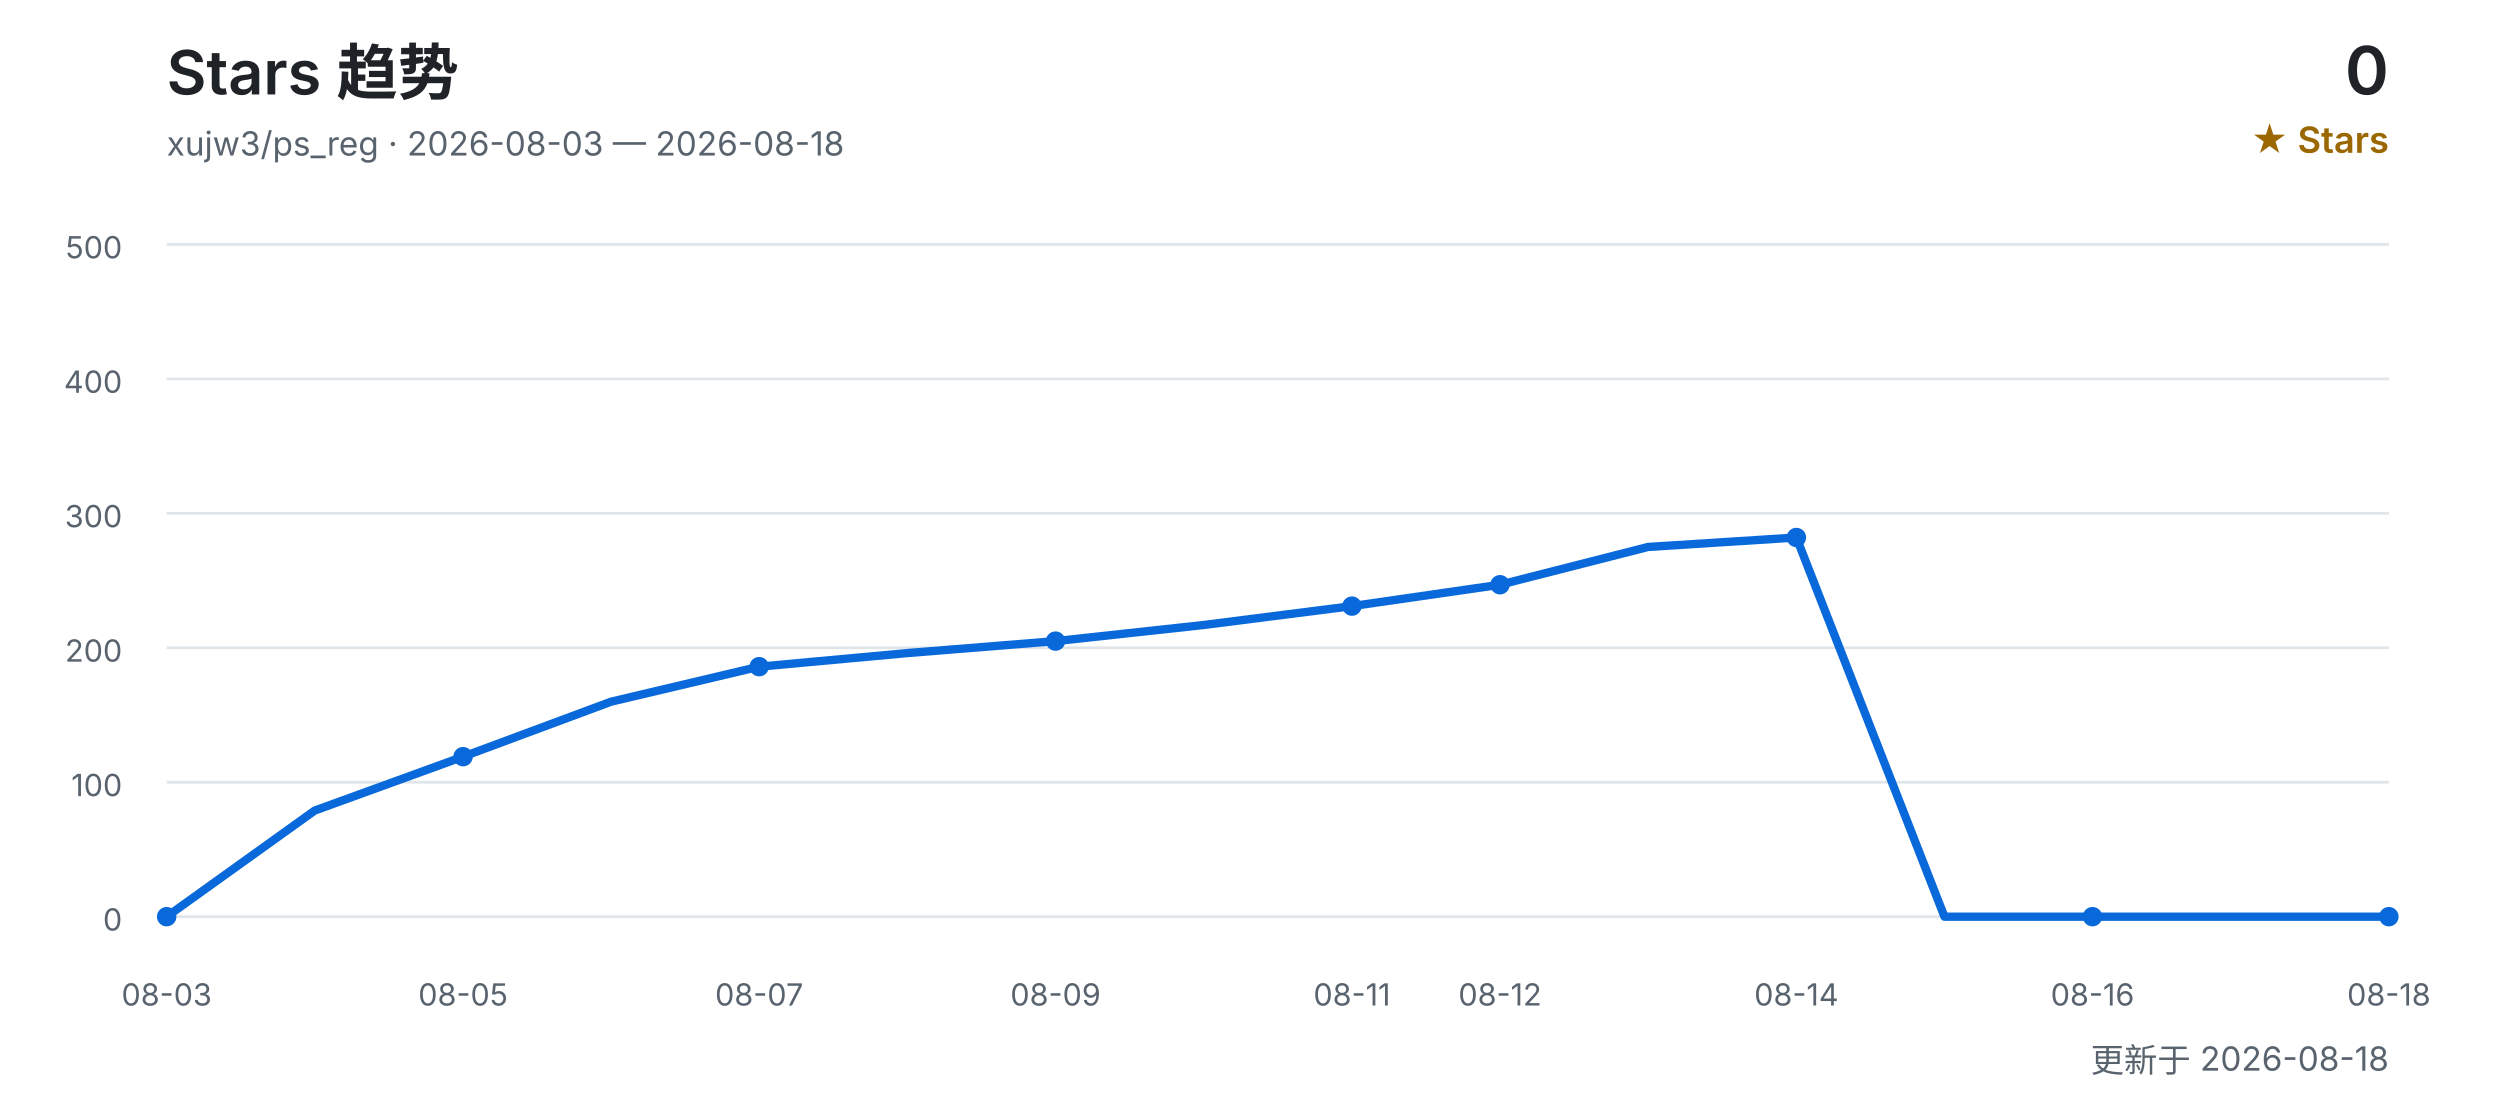
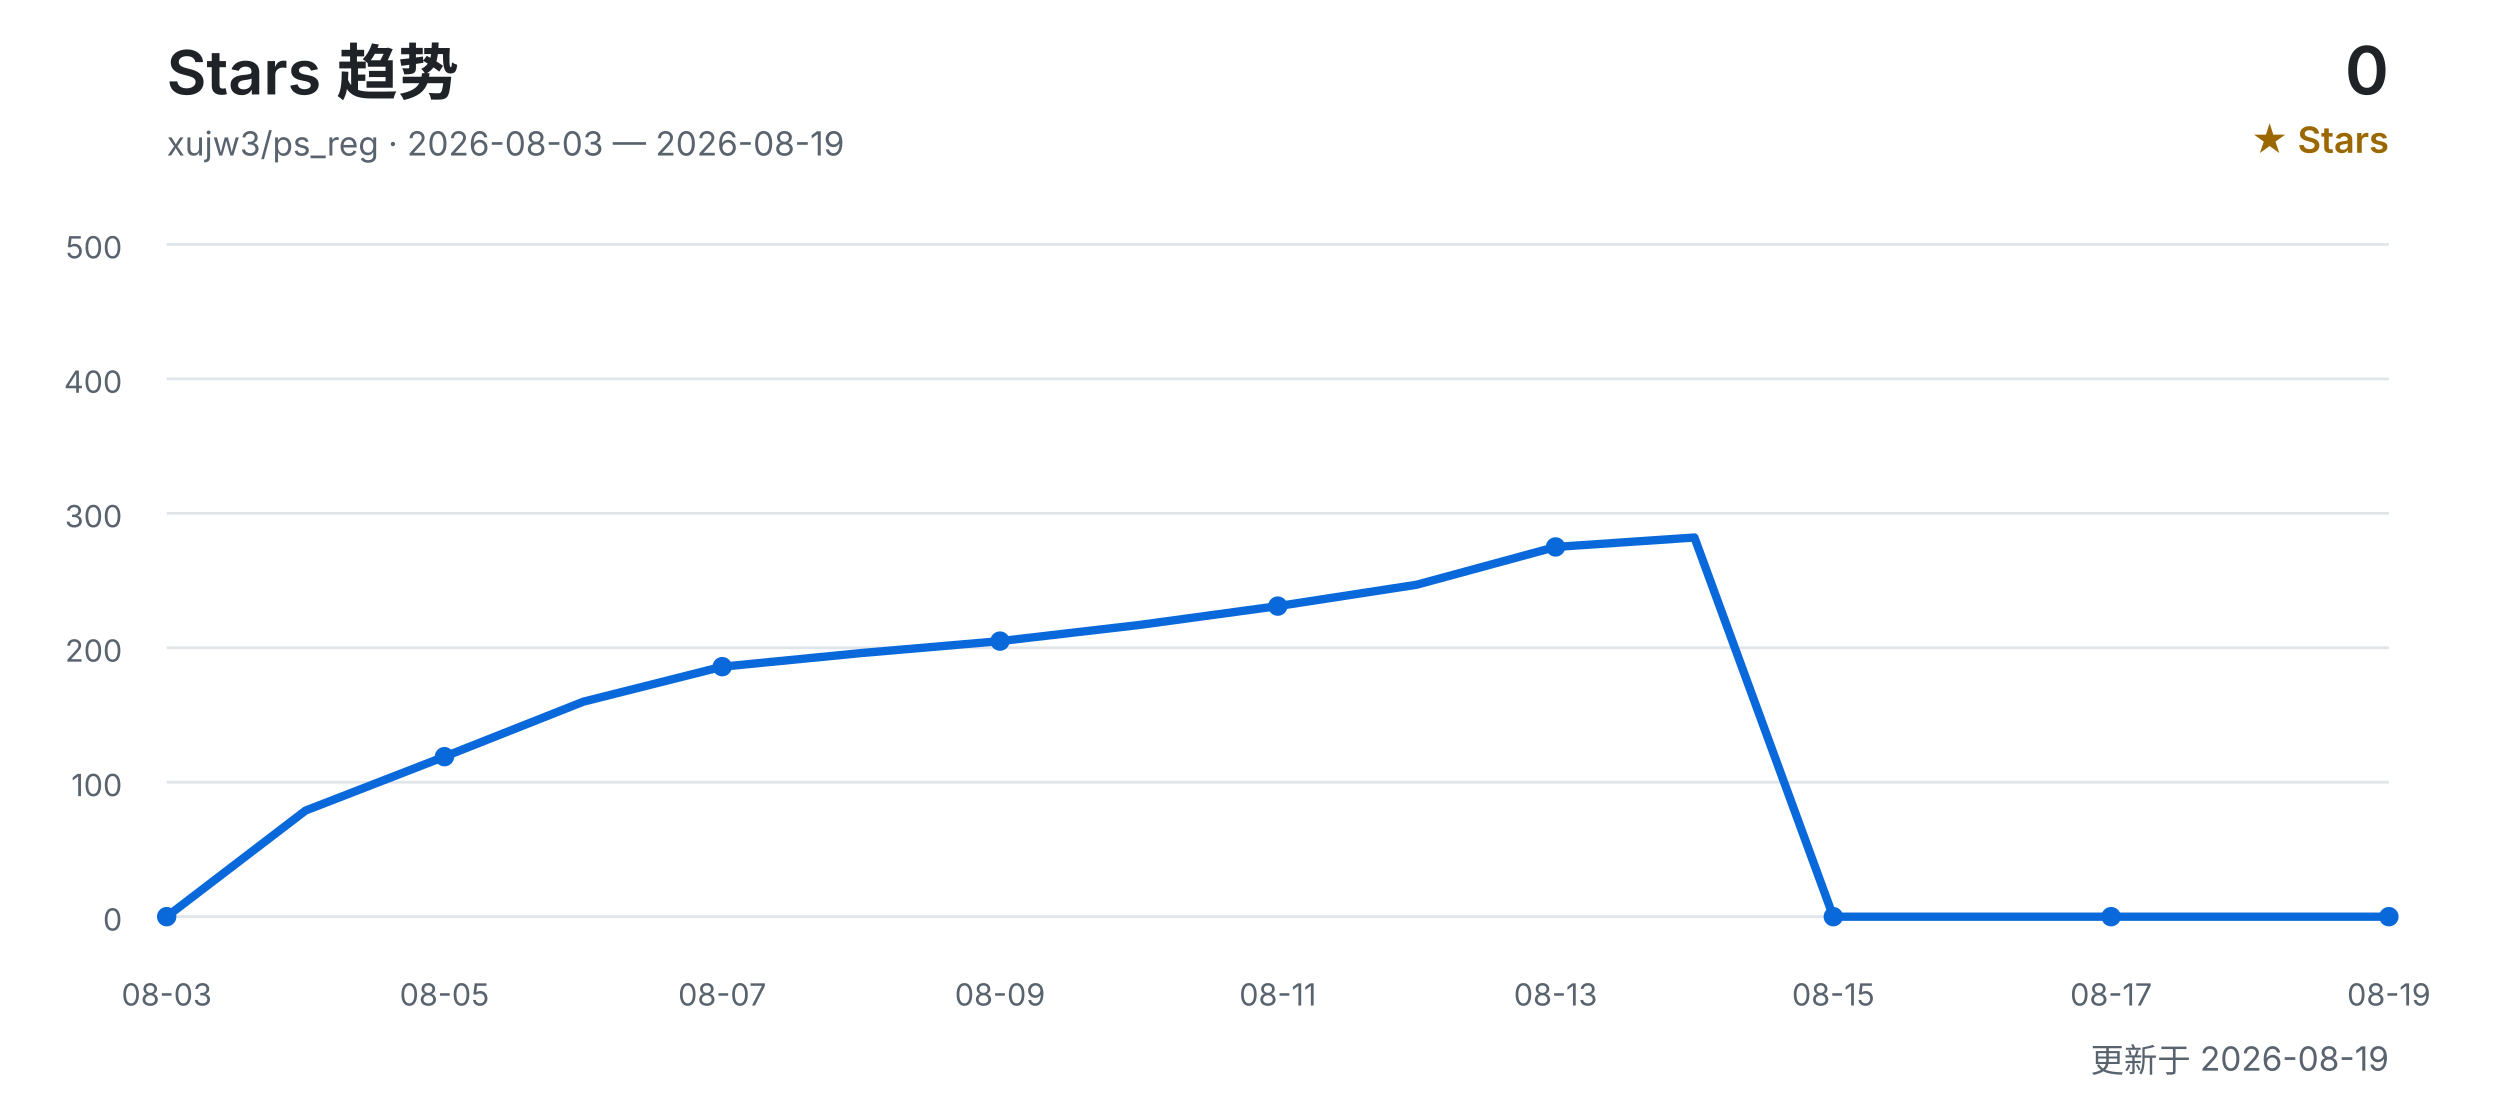
<svg xmlns="http://www.w3.org/2000/svg" width="900" height="400" viewBox="0 0 900 400" role="img" aria-labelledby="title desc">
  <defs>
    <style>
      text { font-family: Inter, "Segoe UI", Arial, "Noto Sans CJK SC", sans-serif; }
      .title { fill: #1f2328; font-size: 22px; font-weight: 600; }
      .subtitle { fill: #59636e; font-size: 12px; }
      .count { fill: #1f2328; font-size: 24px; font-weight: 600; }
      .count-label { fill: #9a6700; font-size: 13px; font-weight: 600; }
      .grid { stroke: #d0d7de; stroke-width: 1; opacity: 0.65; }
      .axis { fill: #59636e; font-size: 11px; }
      .line { fill: none; stroke: #0969da; stroke-width: 3; stroke-linecap: round; stroke-linejoin: round; }
      .point { fill: #0969da; }
    </style>
  </defs>
  <text x="60" y="34" class="title">Stars 趋势</text>
-   <text x="60" y="56" class="subtitle">xujw3/ps_reg · 2026-08-03 — 2026-08-18</text>
+   <text x="60" y="56" class="subtitle">xujw3/ps_reg · 2026-08-03 — 2026-08-19</text>
  <text x="860" y="34" class="count" text-anchor="end">0</text>
  <text x="860" y="55" class="count-label" text-anchor="end">★ Stars</text>
  <line x1="60" y1="330.0" x2="860" y2="330.0" class="grid" />
  <text x="44" y="335.0" class="axis" text-anchor="end">0</text>
  <line x1="60" y1="281.6" x2="860" y2="281.6" class="grid" />
  <text x="44" y="286.6" class="axis" text-anchor="end">100</text>
  <line x1="60" y1="233.2" x2="860" y2="233.2" class="grid" />
  <text x="44" y="238.2" class="axis" text-anchor="end">200</text>
  <line x1="60" y1="184.8" x2="860" y2="184.8" class="grid" />
  <text x="44" y="189.8" class="axis" text-anchor="end">300</text>
  <line x1="60" y1="136.4" x2="860" y2="136.4" class="grid" />
  <text x="44" y="141.4" class="axis" text-anchor="end">400</text>
  <line x1="60" y1="88.0" x2="860" y2="88.0" class="grid" />
  <text x="44" y="93.0" class="axis" text-anchor="end">500</text>
-   <polyline points="60.0,330.0 113.3,291.8 166.7,272.4 220.0,252.6 273.3,240.0 326.7,235.1 380.0,230.8 433.3,225.0 486.7,218.2 540.0,210.5 593.3,196.9 646.7,193.5 700.0,330.0 753.3,330.0 806.7,330.0 860.0,330.0" class="line" />
+   <polyline points="60.0,330.0 110.0,291.8 160.0,272.4 210.0,252.6 260.0,240.0 310.0,235.1 360.0,230.8 410.0,225.0 460.0,218.2 510.0,210.5 560.0,196.9 610.0,193.5 660.0,330.0 710.0,330.0 760.0,330.0 810.0,330.0 860.0,330.0" class="line" />
  <text x="60.0" y="362" class="axis" text-anchor="middle">08-03</text>
  <circle cx="60.0" cy="330.0" r="3.5" class="point" />
-   <text x="166.7" y="362" class="axis" text-anchor="middle">08-05</text>
-   <circle cx="166.7" cy="272.4" r="3.5" class="point" />
-   <text x="273.3" y="362" class="axis" text-anchor="middle">08-07</text>
-   <circle cx="273.3" cy="240.0" r="3.5" class="point" />
-   <text x="380.0" y="362" class="axis" text-anchor="middle">08-09</text>
-   <circle cx="380.0" cy="230.8" r="3.5" class="point" />
-   <text x="486.7" y="362" class="axis" text-anchor="middle">08-11</text>
-   <circle cx="486.7" cy="218.2" r="3.5" class="point" />
-   <text x="540.0" y="362" class="axis" text-anchor="middle">08-12</text>
-   <circle cx="540.0" cy="210.5" r="3.5" class="point" />
-   <text x="646.7" y="362" class="axis" text-anchor="middle">08-14</text>
-   <circle cx="646.7" cy="193.5" r="3.5" class="point" />
-   <text x="753.3" y="362" class="axis" text-anchor="middle">08-16</text>
-   <circle cx="753.3" cy="330.0" r="3.5" class="point" />
-   <text x="860.0" y="362" class="axis" text-anchor="middle">08-18</text>
+   <text x="160.0" y="362" class="axis" text-anchor="middle">08-05</text>
+   <circle cx="160.0" cy="272.4" r="3.5" class="point" />
+   <text x="260.0" y="362" class="axis" text-anchor="middle">08-07</text>
+   <circle cx="260.0" cy="240.0" r="3.5" class="point" />
+   <text x="360.0" y="362" class="axis" text-anchor="middle">08-09</text>
+   <circle cx="360.0" cy="230.8" r="3.5" class="point" />
+   <text x="460.0" y="362" class="axis" text-anchor="middle">08-11</text>
+   <circle cx="460.0" cy="218.2" r="3.5" class="point" />
+   <text x="560.0" y="362" class="axis" text-anchor="middle">08-13</text>
+   <circle cx="560.0" cy="196.9" r="3.5" class="point" />
+   <text x="660.0" y="362" class="axis" text-anchor="middle">08-15</text>
+   <circle cx="660.0" cy="330.0" r="3.5" class="point" />
+   <text x="760.0" y="362" class="axis" text-anchor="middle">08-17</text>
+   <circle cx="760.0" cy="330.0" r="3.5" class="point" />
+   <text x="860.0" y="362" class="axis" text-anchor="middle">08-19</text>
  <circle cx="860.0" cy="330.0" r="3.5" class="point" />
-   <text x="860" y="386" class="subtitle" text-anchor="end">更新于 2026-08-18</text>
+   <text x="860" y="386" class="subtitle" text-anchor="end">更新于 2026-08-19</text>
</svg>
